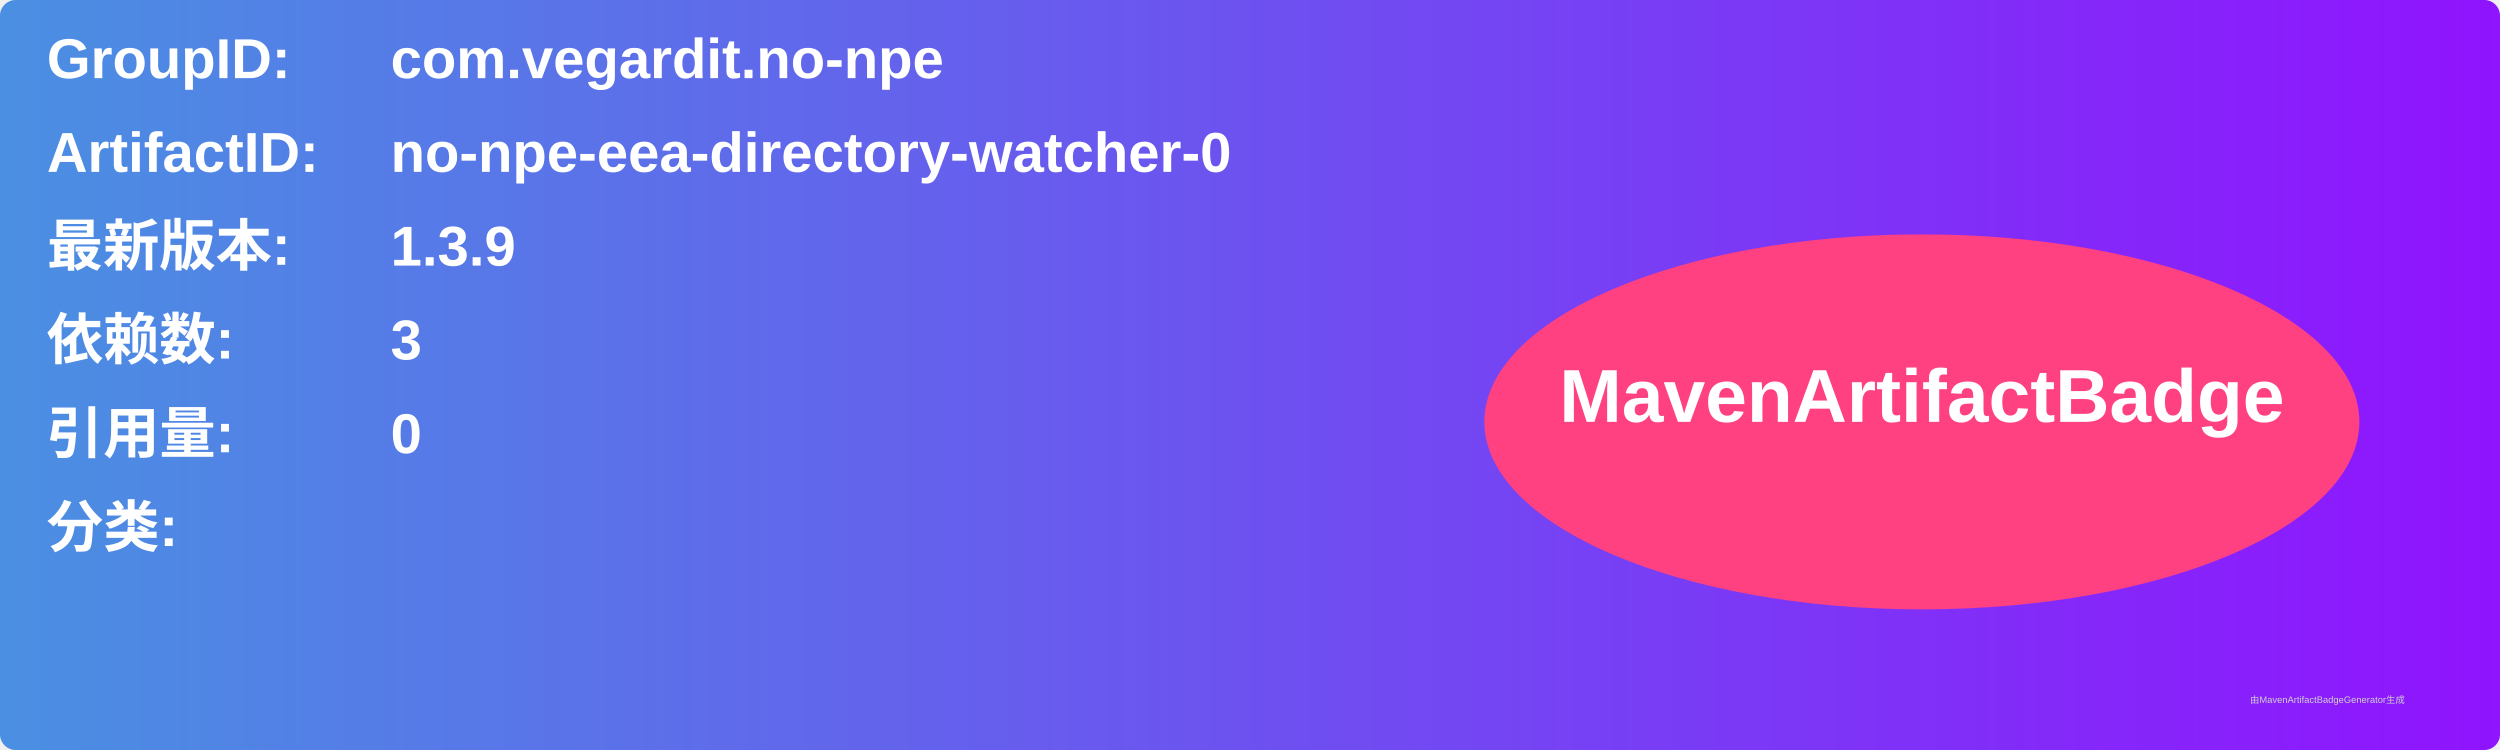
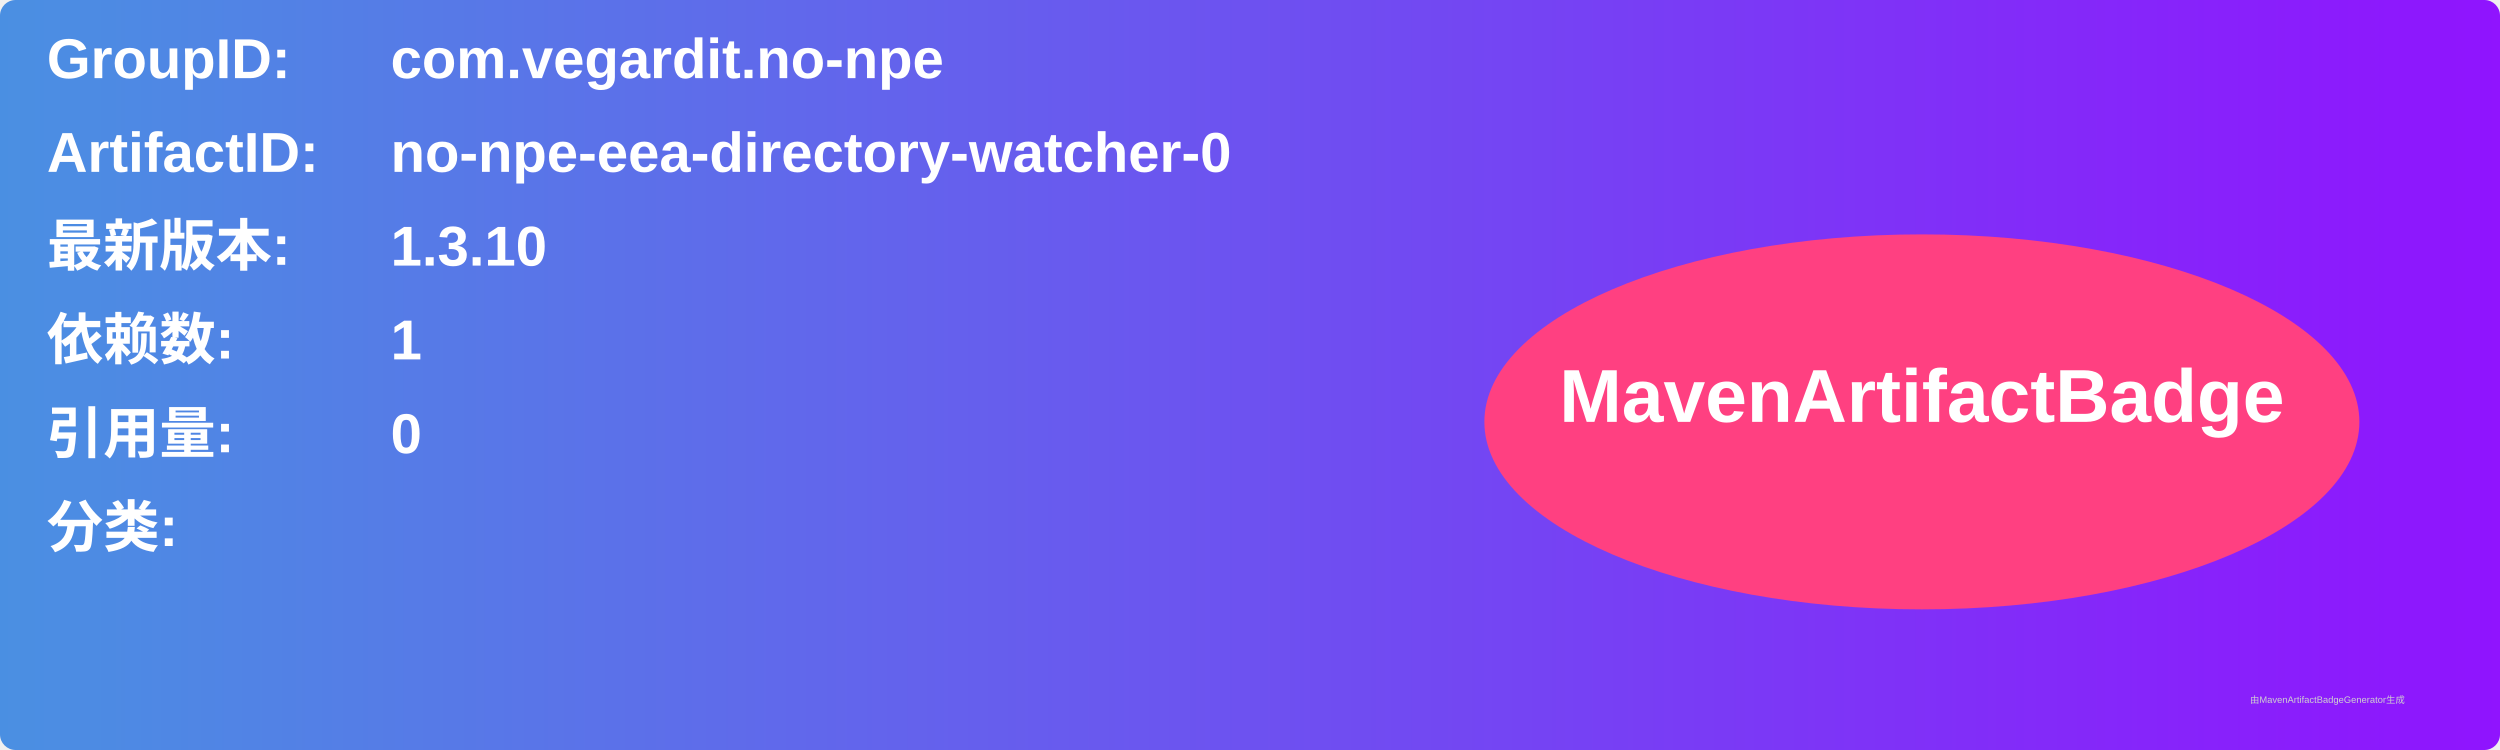
<svg xmlns="http://www.w3.org/2000/svg" width="800" height="240" viewBox="0 0 800 240">
  <linearGradient id="grad" x1="0%" y1="0%" x2="100%" y2="0%">
    <stop offset="0%" stop-color="#4a90e2" />
    <stop offset="100%" stop-color="#9013fe" />
  </linearGradient>
  <rect width="100%" height="100%" rx="5" ry="5" fill="url(#grad)" />
  <g transform="translate(15, 15)">
    <text x="0" y="10" font-family="Arial" font-size="18" fill="white" font-weight="bold" width="260">GroupID:</text>
    <text x="110" y="10" font-family="Arial" font-size="18" fill="white" font-weight="bold" width="460">com.vegardit.no-npe</text>
    <text x="0" y="40" font-family="Arial" font-size="18" fill="white" font-weight="bold" width="260">ArtifactID:</text>
    <text x="110" y="40" font-family="Arial" font-size="18" fill="white" font-weight="bold" width="460">no-npe-eea-directory-watcher-0</text>
    <text x="0" y="70" font-family="Arial" font-size="18" fill="white" font-weight="bold">最新版本:</text>
    <text x="110" y="70" font-family="Arial" font-size="18" fill="white" font-weight="bold">
-       <tspan font-weight="bold">1.3.9</tspan>
+       <tspan font-weight="bold">1.3.10</tspan>
    </text>
    <text x="0" y="100" font-family="Arial" font-size="18" fill="white" font-weight="bold">依赖数: </text>
    <text x="110" y="100" font-family="Arial" font-size="18" fill="white">
-       <tspan font-weight="bold">3</tspan>
+       <tspan font-weight="bold">1</tspan>
    </text>
    <text x="0" y="130" font-family="Arial" font-size="18" fill="white" font-weight="bold">引用量: </text>
    <text x="110" y="130" font-family="Arial" font-size="18" fill="white">
      <tspan font-weight="bold">0</tspan>
    </text>
    <text x="0" y="160" font-family="Arial" font-size="18" fill="white" font-weight="bold">分类:</text>
    <text x="10" y="190" font-family="Arial" font-size="10" fill="white">
      <tspan font-weight="bold" />
    </text>
    <ellipse cx="600" cy="120" rx="140" ry="60" fill="#ff4081" />
    <text x="600" y="120" text-anchor="middle" font-family="Arial" font-size="24" fill="white" font-weight="bold">MavenArtifactBadge</text>
  </g>
  <text x="720" y="225" font-family="Arial" font-size="3" fill="#d0d0d0">由MavenArtifactBadgeGenerator生成</text>
</svg>
